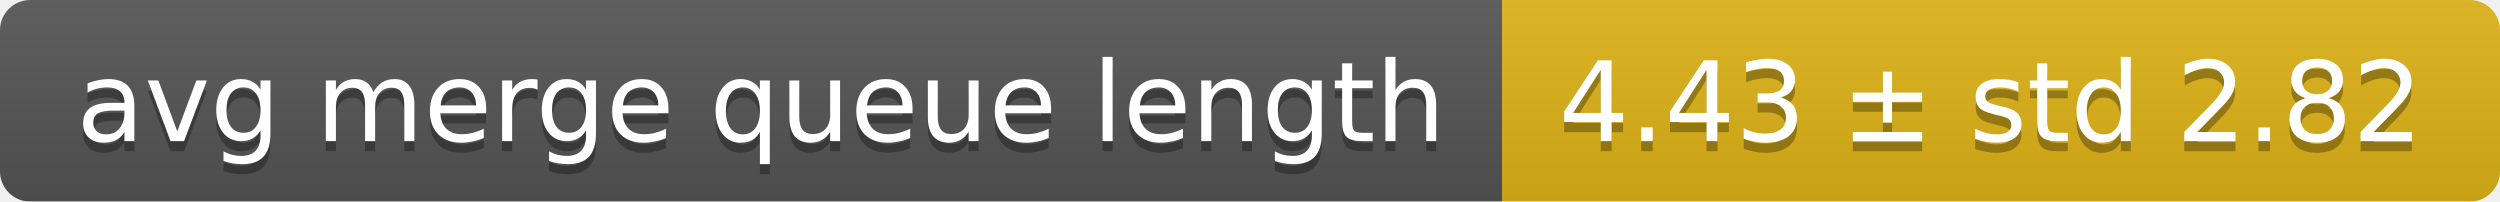
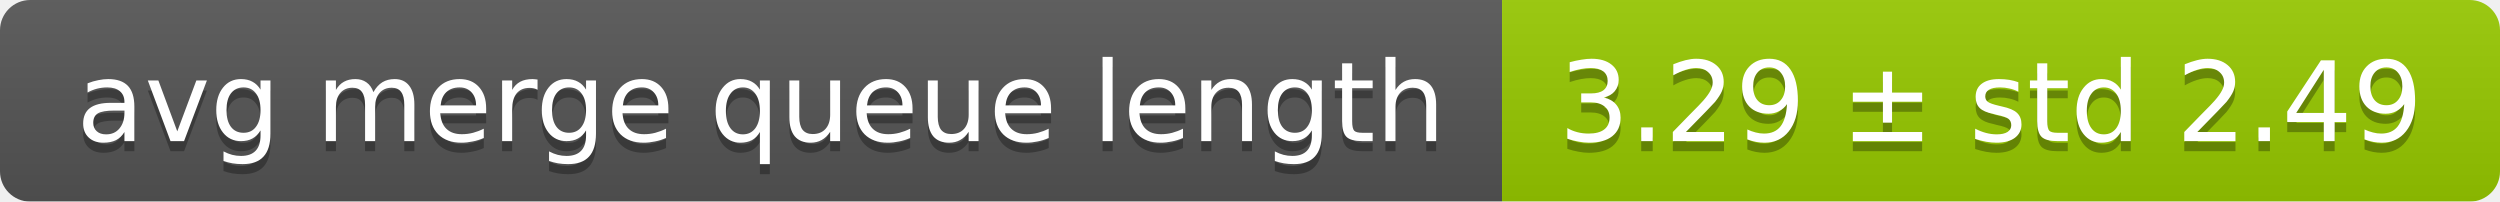
<svg xmlns="http://www.w3.org/2000/svg" width="248" height="20">
  <linearGradient id="smooth" x2="0" y2="100%">
    <stop offset="0" stop-color="#bbb" stop-opacity=".1" />
    <stop offset="1" stop-opacity=".1" />
  </linearGradient>
  <mask id="round">
    <rect width="248" height="20" rx="3" fill="#fff" />
  </mask>
  <g mask="url(#round)">
    <rect width="149" height="20" fill="#555" />
-     <rect x="149" width="99" height="20" fill="#dfb317" />
+     <rect x="149" width="99" height="20" fill="#97ca00" />
    <rect width="248" height="20" fill="url(#smooth)" />
  </g>
  <g fill="#fff" text-anchor="middle" font-family="DejaVu Sans,Verdana,Geneva,sans-serif" font-size="11">
    <text x="75.5" y="15" fill="#010101" fill-opacity=".3">avg merge queue length</text>
    <text x="75.5" y="14">avg merge queue length</text>
-     <text x="197.5" y="15" fill="#010101" fill-opacity=".3">4.43 ± std 2.82</text>
-     <text x="197.5" y="14">4.43 ± std 2.82</text>
+     <text x="197.5" y="15" fill="#010101" fill-opacity=".3">3.29 ± std 2.49</text>
+     <text x="197.5" y="14">3.29 ± std 2.49</text>
  </g>
</svg>
